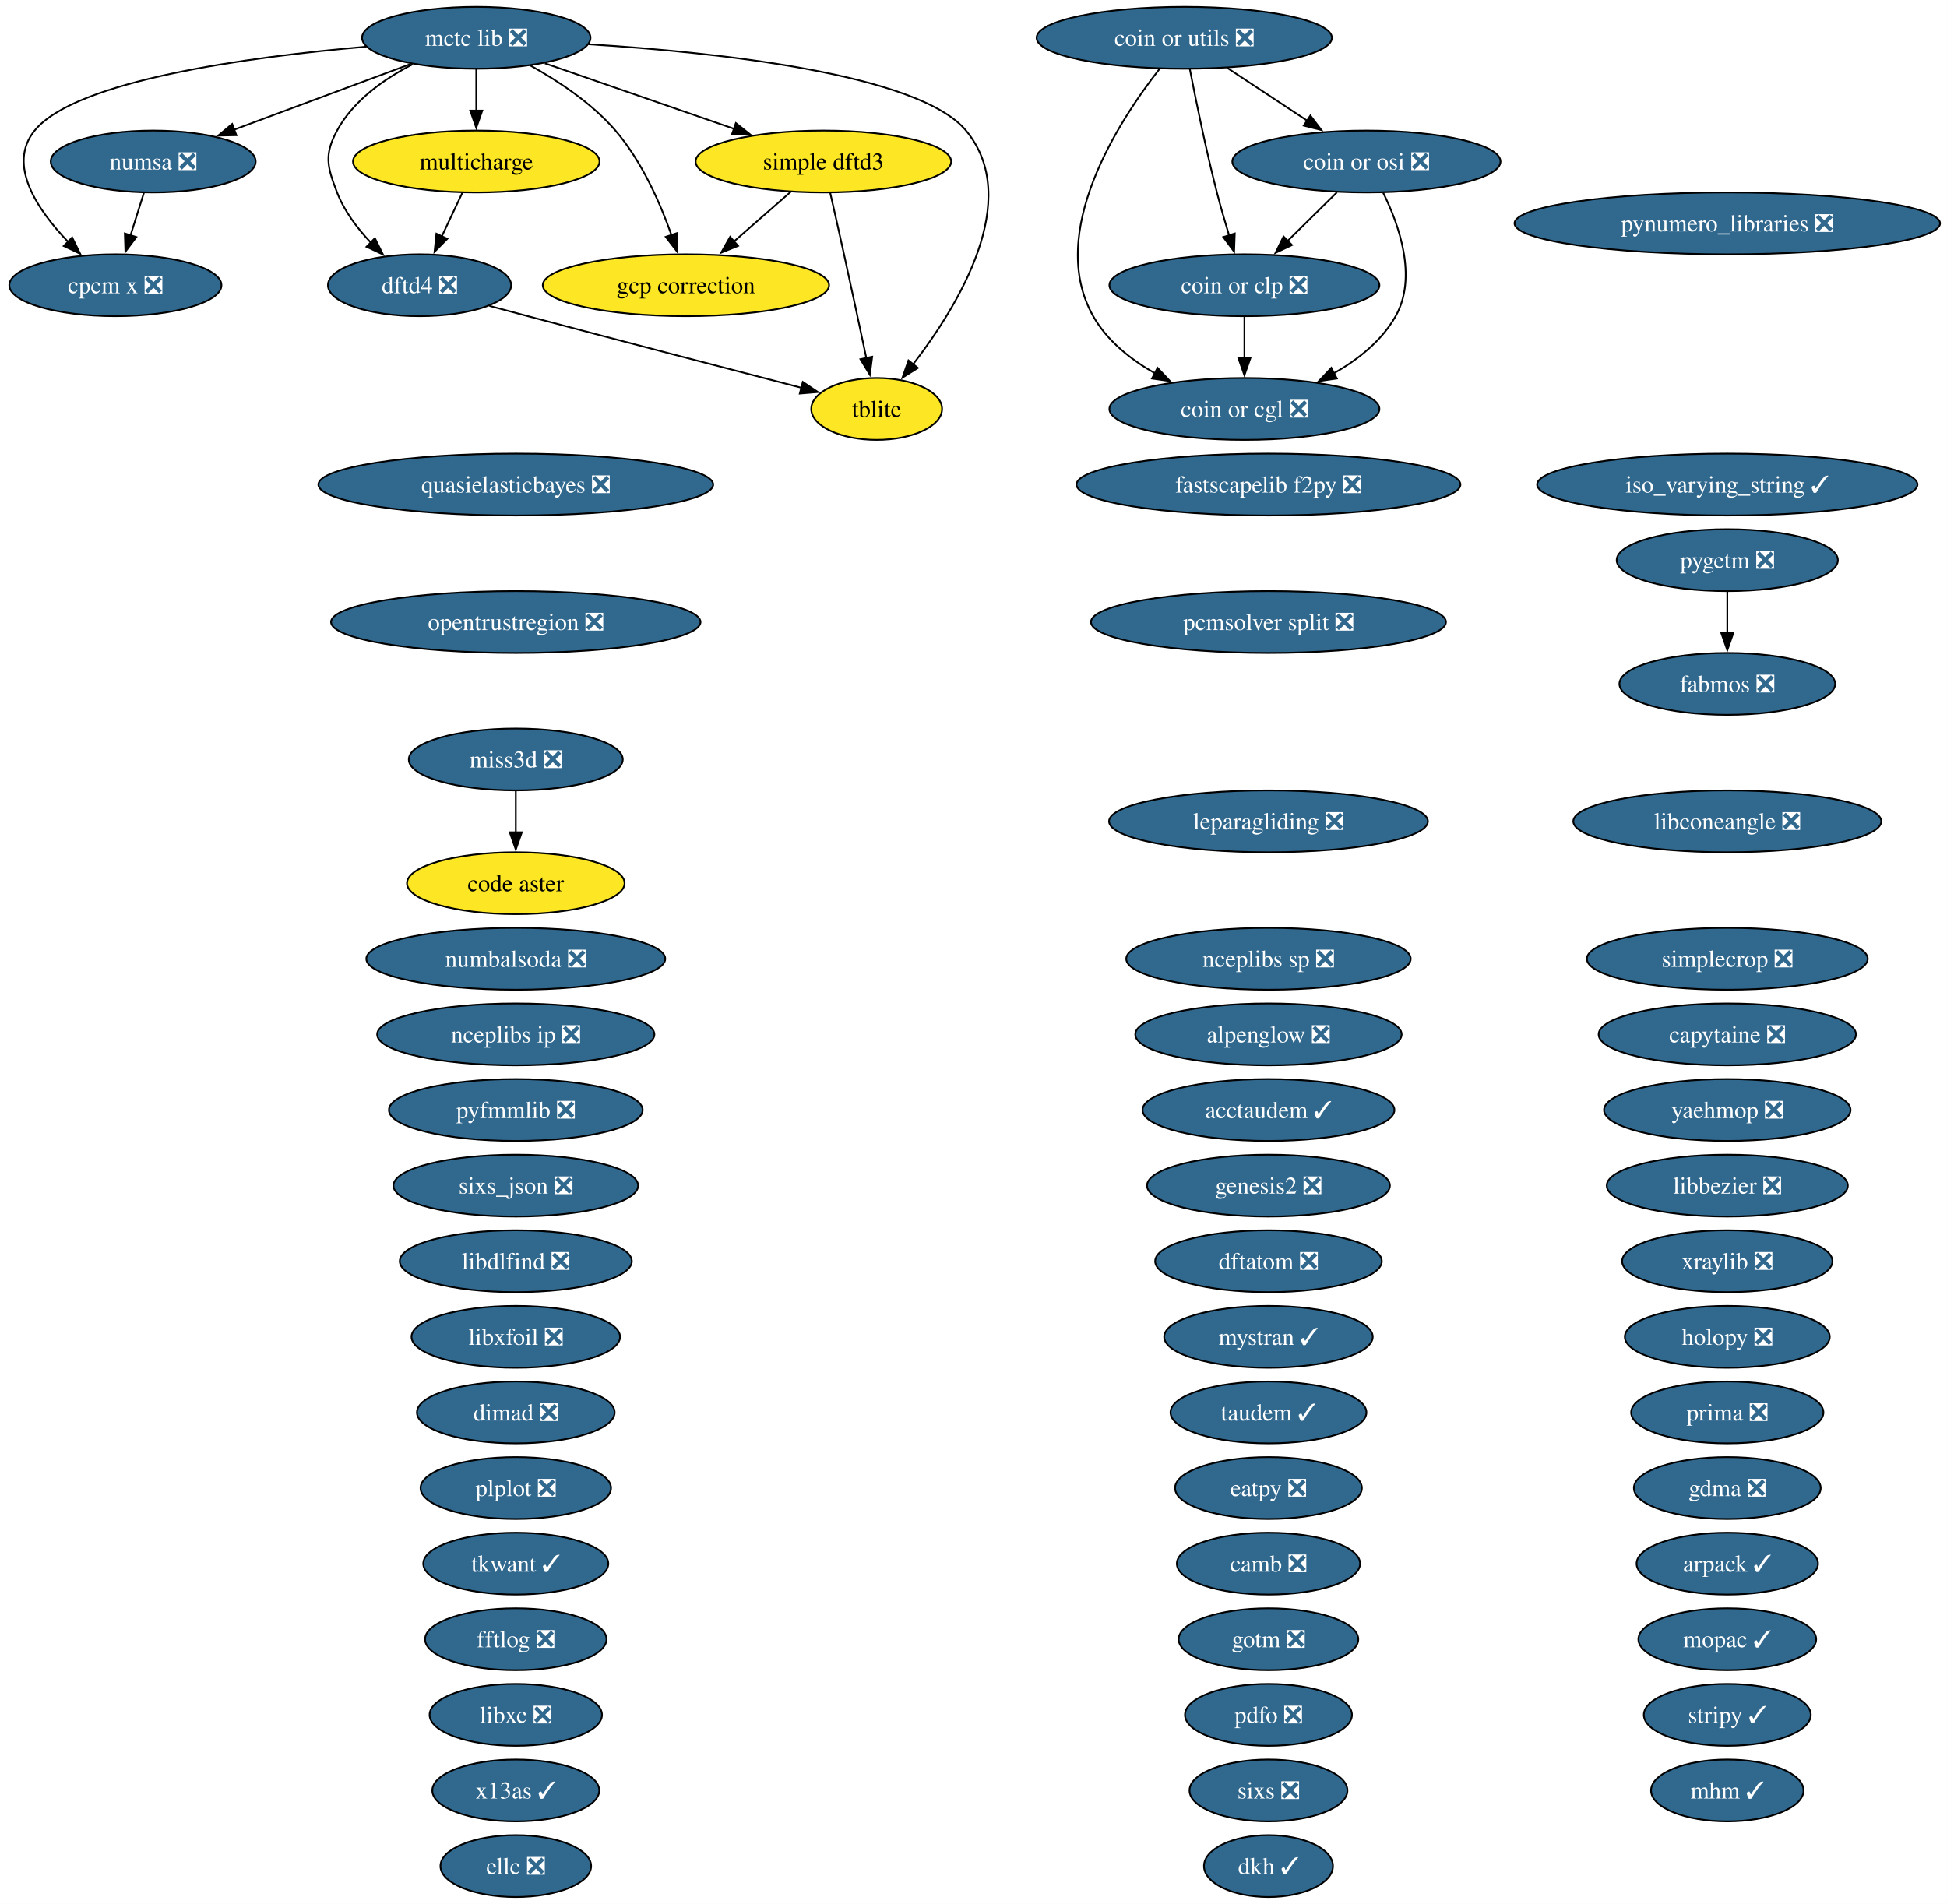
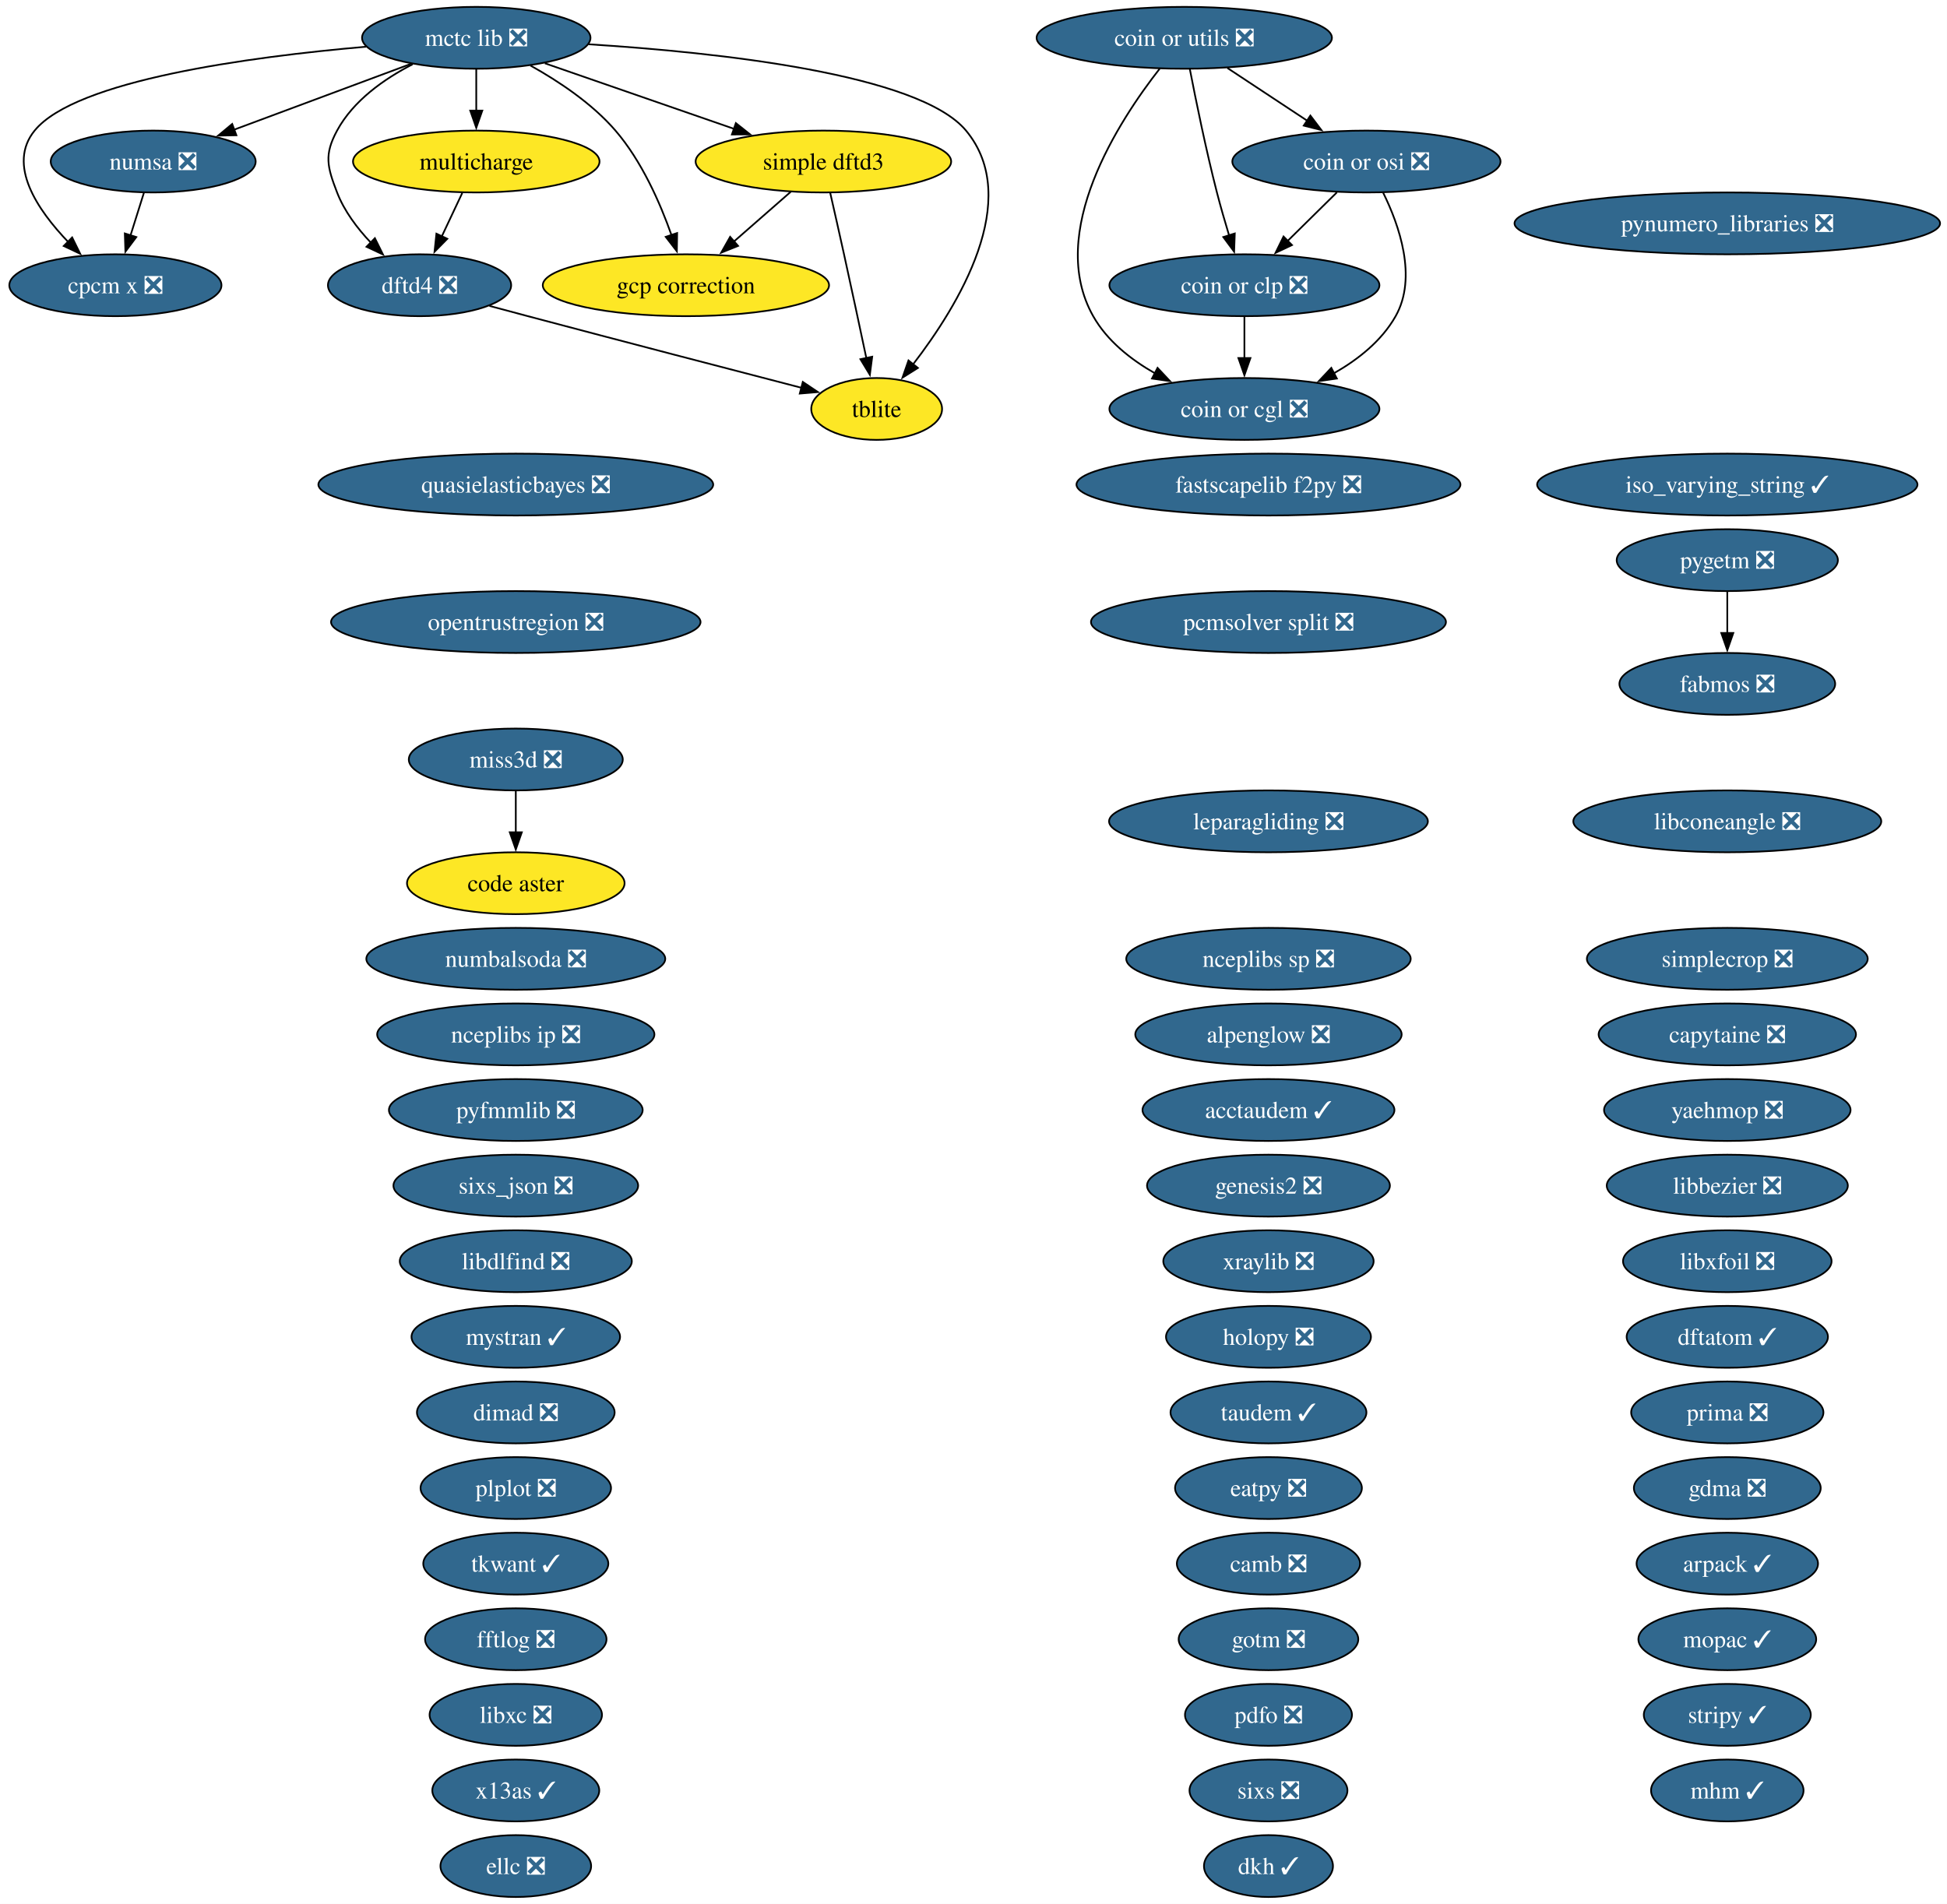
<svg xmlns="http://www.w3.org/2000/svg" xmlns:xlink="http://www.w3.org/1999/xlink" width="1133pt" height="1108pt" viewBox="0.00 0.00 1133.00 1108.00">
  <g id="graph0" class="graph" transform="scale(1 1) rotate(0) translate(4 1104)">
    <polygon fill="white" stroke="none" points="-4,4 -4,-1104 1128.96,-1104 1128.96,4 -4,4" />
    <g id="node1" class="node">
      <g id="a_node1">
        <a xlink:href="https://github.com/conda-forge/acctaudem-feedstock/pull/18" xlink:title="acctaudem ✓">
          <ellipse fill="#31688e" stroke="black" cx="734.15" cy="-458" rx="73.3" ry="18" />
          <text xml:space="preserve" text-anchor="middle" x="734.15" y="-453.32" font-family="Times,serif" font-size="14.00" fill="white">acctaudem ✓</text>
        </a>
      </g>
    </g>
    <g id="node2" class="node">
      <g id="a_node2">
        <a xlink:href="https://github.com/conda-forge/alpenglow-feedstock/pull/50" xlink:title="alpenglow ❎">
          <ellipse fill="#31688e" stroke="black" cx="734.15" cy="-502" rx="77.51" ry="18" />
          <text xml:space="preserve" text-anchor="middle" x="734.15" y="-497.32" font-family="Times,serif" font-size="14.00" fill="white">alpenglow ❎</text>
        </a>
      </g>
    </g>
    <g id="node3" class="node">
      <g id="a_node3">
        <a xlink:href="https://github.com/conda-forge/arpack-feedstock/pull/55" xlink:title="arpack ✓">
          <ellipse fill="#31688e" stroke="black" cx="1001.15" cy="-194" rx="52.79" ry="18" />
          <text xml:space="preserve" text-anchor="middle" x="1001.15" y="-189.32" font-family="Times,serif" font-size="14.00" fill="white">arpack ✓</text>
        </a>
      </g>
    </g>
    <g id="node4" class="node">
      <g id="a_node4">
        <a xlink:href="https://github.com/conda-forge/camb-feedstock/pull/69" xlink:title="camb ❎">
          <ellipse fill="#31688e" stroke="black" cx="734.15" cy="-194" rx="53.31" ry="18" />
          <text xml:space="preserve" text-anchor="middle" x="734.15" y="-189.32" font-family="Times,serif" font-size="14.00" fill="white">camb ❎</text>
        </a>
      </g>
    </g>
    <g id="node5" class="node">
      <g id="a_node5">
        <a xlink:href="https://github.com/conda-forge/capytaine-feedstock/pull/50" xlink:title="capytaine ❎">
          <ellipse fill="#31688e" stroke="black" cx="1001.15" cy="-502" rx="74.88" ry="18" />
          <text xml:space="preserve" text-anchor="middle" x="1001.15" y="-497.32" font-family="Times,serif" font-size="14.00" fill="white">capytaine ❎</text>
        </a>
      </g>
    </g>
    <g id="node6" class="node">
      <g id="a_node6">
        <a xlink:href="https://github.com/conda-forge/code-aster-feedstock" xlink:title="code aster">
          <ellipse fill="#fde725" stroke="black" cx="296.15" cy="-590" rx="63.31" ry="18" />
          <text xml:space="preserve" text-anchor="middle" x="296.15" y="-585.33" font-family="Times,serif" font-size="14.00">code aster</text>
        </a>
      </g>
    </g>
    <g id="node7" class="node">
      <g id="a_node7">
        <a xlink:href="https://github.com/conda-forge/coin-or-cgl-feedstock/pull/30" xlink:title="coin or cgl ❎">
          <ellipse fill="#31688e" stroke="black" cx="720.15" cy="-866" rx="78.57" ry="18" />
          <text xml:space="preserve" text-anchor="middle" x="720.15" y="-861.33" font-family="Times,serif" font-size="14.00" fill="white">coin or cgl ❎</text>
        </a>
      </g>
    </g>
    <g id="node8" class="node">
      <g id="a_node8">
        <a xlink:href="https://github.com/conda-forge/coin-or-clp-feedstock/pull/28" xlink:title="coin or clp ❎">
          <ellipse fill="#31688e" stroke="black" cx="720.15" cy="-938" rx="78.57" ry="18" />
          <text xml:space="preserve" text-anchor="middle" x="720.15" y="-933.33" font-family="Times,serif" font-size="14.00" fill="white">coin or clp ❎</text>
        </a>
      </g>
    </g>
    <g id="edge1" class="edge">
      <path fill="none" stroke="black" d="M720.15,-919.7C720.15,-912.41 720.15,-903.73 720.15,-895.54" />
      <polygon fill="black" stroke="black" points="723.65,-895.62 720.15,-885.62 716.65,-895.62 723.65,-895.62" />
    </g>
    <g id="node9" class="node">
      <g id="a_node9">
        <a xlink:href="https://github.com/conda-forge/coin-or-osi-feedstock/pull/25" xlink:title="coin or osi ❎">
          <ellipse fill="#31688e" stroke="black" cx="791.15" cy="-1010" rx="78.04" ry="18" />
          <text xml:space="preserve" text-anchor="middle" x="791.15" y="-1005.33" font-family="Times,serif" font-size="14.00" fill="white">coin or osi ❎</text>
        </a>
      </g>
    </g>
    <g id="edge2" class="edge">
      <path fill="none" stroke="black" d="M800.91,-991.82C810.17,-973.04 820.92,-942.6 808.15,-920 800.03,-905.62 786.26,-894.71 772,-886.63" />
      <polygon fill="black" stroke="black" points="773.94,-883.7 763.45,-882.19 770.71,-889.91 773.94,-883.7" />
    </g>
    <g id="edge3" class="edge">
      <path fill="none" stroke="black" d="M773.97,-992.05C765.33,-983.54 754.71,-973.07 745.19,-963.68" />
      <polygon fill="black" stroke="black" points="747.84,-961.38 738.26,-956.85 742.92,-966.36 747.84,-961.38" />
    </g>
    <g id="node10" class="node">
      <g id="a_node10">
        <a xlink:href="https://github.com/conda-forge/coin-or-utils-feedstock/pull/41" xlink:title="coin or utils ❎">
          <ellipse fill="#31688e" stroke="black" cx="685.15" cy="-1082" rx="85.93" ry="18" />
          <text xml:space="preserve" text-anchor="middle" x="685.15" y="-1077.33" font-family="Times,serif" font-size="14.00" fill="white">coin or utils ❎</text>
        </a>
      </g>
    </g>
    <g id="edge4" class="edge">
      <path fill="none" stroke="black" d="M670.92,-1064.12C647.16,-1033.78 604.65,-968.68 632.15,-920 640.28,-905.62 654.05,-894.71 668.31,-886.63" />
      <polygon fill="black" stroke="black" points="669.6,-889.91 676.85,-882.19 666.37,-883.7 669.6,-889.91" />
    </g>
    <g id="edge5" class="edge">
      <path fill="none" stroke="black" d="M688.38,-1063.84C691.86,-1045.84 697.78,-1016.79 704.15,-992 706.27,-983.78 708.83,-974.91 711.28,-966.84" />
      <polygon fill="black" stroke="black" points="714.54,-968.12 714.16,-957.53 707.86,-966.05 714.54,-968.12" />
    </g>
    <g id="edge6" class="edge">
      <path fill="none" stroke="black" d="M710.27,-1064.41C724.13,-1055.26 741.55,-1043.76 756.67,-1033.77" />
      <polygon fill="black" stroke="black" points="758.53,-1036.74 764.95,-1028.3 754.68,-1030.89 758.53,-1036.74" />
    </g>
    <g id="node11" class="node">
      <g id="a_node11">
        <a xlink:href="https://github.com/conda-forge/cpcm-x-feedstock/pull/2" xlink:title="cpcm x ❎">
          <ellipse fill="#31688e" stroke="black" cx="63.15" cy="-938" rx="61.73" ry="18" />
          <text xml:space="preserve" text-anchor="middle" x="63.15" y="-933.33" font-family="Times,serif" font-size="14.00" fill="white">cpcm x ❎</text>
        </a>
      </g>
    </g>
    <g id="node12" class="node">
      <g id="a_node12">
-         <a xlink:href="https://github.com/conda-forge/dftatom-feedstock/pull/7" xlink:title="dftatom ❎">
-           <ellipse fill="#31688e" stroke="black" cx="734.15" cy="-370" rx="65.94" ry="18" />
-           <text xml:space="preserve" text-anchor="middle" x="734.15" y="-365.32" font-family="Times,serif" font-size="14.00" fill="white">dftatom ❎</text>
+         <a xlink:href="https://github.com/conda-forge/dftatom-feedstock/pull/7" xlink:title="dftatom ✓">
+           <ellipse fill="#31688e" stroke="black" cx="1001.15" cy="-326" rx="58.57" ry="18" />
+           <text xml:space="preserve" text-anchor="middle" x="1001.15" y="-321.32" font-family="Times,serif" font-size="14.00" fill="white">dftatom ✓</text>
        </a>
      </g>
    </g>
    <g id="node13" class="node">
      <g id="a_node13">
        <a xlink:href="https://github.com/conda-forge/dftd4-feedstock/pull/38" xlink:title="dftd4 ❎">
          <ellipse fill="#31688e" stroke="black" cx="240.15" cy="-938" rx="53.31" ry="18" />
          <text xml:space="preserve" text-anchor="middle" x="240.15" y="-933.33" font-family="Times,serif" font-size="14.00" fill="white">dftd4 ❎</text>
        </a>
      </g>
    </g>
    <g id="node58" class="node">
      <g id="a_node58">
        <a xlink:href="https://github.com/conda-forge/tblite-feedstock" xlink:title="tblite">
          <ellipse fill="#fde725" stroke="black" cx="506.15" cy="-866" rx="38.06" ry="18" />
          <text xml:space="preserve" text-anchor="middle" x="506.15" y="-861.33" font-family="Times,serif" font-size="14.00">tblite</text>
        </a>
      </g>
    </g>
    <g id="edge7" class="edge">
      <path fill="none" stroke="black" d="M280.81,-925.98C288.24,-923.98 295.93,-921.92 303.15,-920 358.02,-905.44 421.32,-888.96 462.45,-878.3" />
      <polygon fill="black" stroke="black" points="463.17,-881.73 471.97,-875.83 461.41,-874.95 463.17,-881.73" />
    </g>
    <g id="node14" class="node">
      <g id="a_node14">
        <a xlink:href="https://github.com/conda-forge/dimad-feedstock/pull/7" xlink:title="dimad ❎">
          <ellipse fill="#31688e" stroke="black" cx="296.15" cy="-282" rx="57.52" ry="18" />
          <text xml:space="preserve" text-anchor="middle" x="296.15" y="-277.32" font-family="Times,serif" font-size="14.00" fill="white">dimad ❎</text>
        </a>
      </g>
    </g>
    <g id="node15" class="node">
      <g id="a_node15">
        <a xlink:href="https://github.com/conda-forge/dkh-feedstock/pull/8" xlink:title="dkh ✓">
          <ellipse fill="#31688e" stroke="black" cx="734.15" cy="-18" rx="37.53" ry="18" />
          <text xml:space="preserve" text-anchor="middle" x="734.15" y="-13.32" font-family="Times,serif" font-size="14.00" fill="white">dkh ✓</text>
        </a>
      </g>
    </g>
    <g id="node16" class="node">
      <g id="a_node16">
        <a xlink:href="https://github.com/conda-forge/eatpy-feedstock/pull/11" xlink:title="eatpy ❎">
          <ellipse fill="#31688e" stroke="black" cx="734.15" cy="-238" rx="54.36" ry="18" />
          <text xml:space="preserve" text-anchor="middle" x="734.15" y="-233.32" font-family="Times,serif" font-size="14.00" fill="white">eatpy ❎</text>
        </a>
      </g>
    </g>
    <g id="node17" class="node">
      <g id="a_node17">
        <a xlink:href="https://github.com/conda-forge/ellc-feedstock/pull/18" xlink:title="ellc ❎">
          <ellipse fill="#31688e" stroke="black" cx="296.15" cy="-18" rx="43.84" ry="18" />
          <text xml:space="preserve" text-anchor="middle" x="296.15" y="-13.32" font-family="Times,serif" font-size="14.00" fill="white">ellc ❎</text>
        </a>
      </g>
    </g>
    <g id="node18" class="node">
      <g id="a_node18">
        <a xlink:href="https://github.com/conda-forge/fabmos-feedstock/pull/13" xlink:title="fabmos ❎">
          <ellipse fill="#31688e" stroke="black" cx="1001.15" cy="-706" rx="62.78" ry="18" />
          <text xml:space="preserve" text-anchor="middle" x="1001.15" y="-701.33" font-family="Times,serif" font-size="14.00" fill="white">fabmos ❎</text>
        </a>
      </g>
    </g>
    <g id="node19" class="node">
      <g id="a_node19">
        <a xlink:href="https://github.com/conda-forge/fastscapelib-f2py-feedstock/pull/31" xlink:title="fastscapelib f2py ❎">
          <ellipse fill="#31688e" stroke="black" cx="734.15" cy="-822" rx="111.71" ry="18" />
          <text xml:space="preserve" text-anchor="middle" x="734.15" y="-817.33" font-family="Times,serif" font-size="14.00" fill="white">fastscapelib f2py ❎</text>
        </a>
      </g>
    </g>
    <g id="node20" class="node">
      <g id="a_node20">
        <a xlink:href="https://github.com/conda-forge/fftlog-feedstock/pull/23" xlink:title="fftlog ❎">
          <ellipse fill="#31688e" stroke="black" cx="296.15" cy="-150" rx="52.79" ry="18" />
          <text xml:space="preserve" text-anchor="middle" x="296.15" y="-145.32" font-family="Times,serif" font-size="14.00" fill="white">fftlog ❎</text>
        </a>
      </g>
    </g>
    <g id="node21" class="node">
      <g id="a_node21">
        <a xlink:href="https://github.com/conda-forge/gcp-correction-feedstock" xlink:title="gcp correction">
          <ellipse fill="#fde725" stroke="black" cx="395.15" cy="-938" rx="83.3" ry="18" />
          <text xml:space="preserve" text-anchor="middle" x="395.15" y="-933.33" font-family="Times,serif" font-size="14.00">gcp correction</text>
        </a>
      </g>
    </g>
    <g id="node22" class="node">
      <g id="a_node22">
        <a xlink:href="https://github.com/conda-forge/gdma-feedstock/pull/20" xlink:title="gdma ❎">
          <ellipse fill="#31688e" stroke="black" cx="1001.15" cy="-238" rx="54.36" ry="18" />
          <text xml:space="preserve" text-anchor="middle" x="1001.15" y="-233.32" font-family="Times,serif" font-size="14.00" fill="white">gdma ❎</text>
        </a>
      </g>
    </g>
    <g id="node23" class="node">
      <g id="a_node23">
        <a xlink:href="https://github.com/conda-forge/genesis2-feedstock/pull/13" xlink:title="genesis2 ❎">
          <ellipse fill="#31688e" stroke="black" cx="734.15" cy="-414" rx="70.67" ry="18" />
          <text xml:space="preserve" text-anchor="middle" x="734.15" y="-409.32" font-family="Times,serif" font-size="14.00" fill="white">genesis2 ❎</text>
        </a>
      </g>
    </g>
    <g id="node24" class="node">
      <g id="a_node24">
        <a xlink:href="https://github.com/conda-forge/gotm-feedstock/pull/11" xlink:title="gotm ❎">
          <ellipse fill="#31688e" stroke="black" cx="734.15" cy="-150" rx="52.26" ry="18" />
          <text xml:space="preserve" text-anchor="middle" x="734.15" y="-145.32" font-family="Times,serif" font-size="14.00" fill="white">gotm ❎</text>
        </a>
      </g>
    </g>
    <g id="node25" class="node">
      <g id="a_node25">
        <a xlink:href="https://github.com/conda-forge/holopy-feedstock/pull/45" xlink:title="holopy ❎">
-           <ellipse fill="#31688e" stroke="black" cx="1001.15" cy="-326" rx="59.63" ry="18" />
-           <text xml:space="preserve" text-anchor="middle" x="1001.15" y="-321.32" font-family="Times,serif" font-size="14.00" fill="white">holopy ❎</text>
+           <ellipse fill="#31688e" stroke="black" cx="734.15" cy="-326" rx="59.63" ry="18" />
+           <text xml:space="preserve" text-anchor="middle" x="734.15" y="-321.32" font-family="Times,serif" font-size="14.00" fill="white">holopy ❎</text>
        </a>
      </g>
    </g>
    <g id="node26" class="node">
      <g id="a_node26">
        <a xlink:href="https://github.com/conda-forge/iso_varying_string-feedstock/pull/11" xlink:title="iso_varying_string ✓">
          <ellipse fill="#31688e" stroke="black" cx="1001.15" cy="-822" rx="110.66" ry="18" />
          <text xml:space="preserve" text-anchor="middle" x="1001.15" y="-817.33" font-family="Times,serif" font-size="14.00" fill="white">iso_varying_string ✓</text>
        </a>
      </g>
    </g>
    <g id="node27" class="node">
      <g id="a_node27">
        <a xlink:href="https://github.com/conda-forge/leparagliding-feedstock/pull/16" xlink:title="leparagliding ❎">
          <ellipse fill="#31688e" stroke="black" cx="734.15" cy="-626" rx="92.77" ry="18" />
          <text xml:space="preserve" text-anchor="middle" x="734.15" y="-621.33" font-family="Times,serif" font-size="14.00" fill="white">leparagliding ❎</text>
        </a>
      </g>
    </g>
    <g id="node28" class="node">
      <g id="a_node28">
        <a xlink:href="https://github.com/conda-forge/libbezier-feedstock/pull/13" xlink:title="libbezier ❎">
          <ellipse fill="#31688e" stroke="black" cx="1001.15" cy="-414" rx="70.15" ry="18" />
          <text xml:space="preserve" text-anchor="middle" x="1001.15" y="-409.32" font-family="Times,serif" font-size="14.00" fill="white">libbezier ❎</text>
        </a>
      </g>
    </g>
    <g id="node29" class="node">
      <g id="a_node29">
        <a xlink:href="https://github.com/conda-forge/libconeangle-feedstock/pull/11" xlink:title="libconeangle ❎">
          <ellipse fill="#31688e" stroke="black" cx="1001.15" cy="-626" rx="89.61" ry="18" />
          <text xml:space="preserve" text-anchor="middle" x="1001.15" y="-621.33" font-family="Times,serif" font-size="14.00" fill="white">libconeangle ❎</text>
        </a>
      </g>
    </g>
    <g id="node30" class="node">
      <g id="a_node30">
        <a xlink:href="https://github.com/conda-forge/libdlfind-feedstock/pull/10" xlink:title="libdlfind ❎">
          <ellipse fill="#31688e" stroke="black" cx="296.15" cy="-370" rx="67.52" ry="18" />
          <text xml:space="preserve" text-anchor="middle" x="296.15" y="-365.32" font-family="Times,serif" font-size="14.00" fill="white">libdlfind ❎</text>
        </a>
      </g>
    </g>
    <g id="node31" class="node">
      <g id="a_node31">
        <a xlink:href="https://github.com/conda-forge/libxc-feedstock/pull/81" xlink:title="libxc ❎">
          <ellipse fill="#31688e" stroke="black" cx="296.15" cy="-106" rx="50.16" ry="18" />
          <text xml:space="preserve" text-anchor="middle" x="296.15" y="-101.33" font-family="Times,serif" font-size="14.00" fill="white">libxc ❎</text>
        </a>
      </g>
    </g>
    <g id="node32" class="node">
      <g id="a_node32">
        <a xlink:href="https://github.com/conda-forge/libxfoil-feedstock/pull/19" xlink:title="libxfoil ❎">
-           <ellipse fill="#31688e" stroke="black" cx="296.15" cy="-326" rx="60.68" ry="18" />
-           <text xml:space="preserve" text-anchor="middle" x="296.15" y="-321.32" font-family="Times,serif" font-size="14.00" fill="white">libxfoil ❎</text>
+           <ellipse fill="#31688e" stroke="black" cx="1001.15" cy="-370" rx="60.68" ry="18" />
+           <text xml:space="preserve" text-anchor="middle" x="1001.15" y="-365.32" font-family="Times,serif" font-size="14.00" fill="white">libxfoil ❎</text>
        </a>
      </g>
    </g>
    <g id="node33" class="node">
      <g id="a_node33">
        <a xlink:href="https://github.com/conda-forge/mctc-lib-feedstock/pull/33" xlink:title="mctc lib ❎">
          <ellipse fill="#31688e" stroke="black" cx="273.15" cy="-1082" rx="66.47" ry="18" />
          <text xml:space="preserve" text-anchor="middle" x="273.15" y="-1077.33" font-family="Times,serif" font-size="14.00" fill="white">mctc lib ❎</text>
        </a>
      </g>
    </g>
    <g id="edge8" class="edge">
      <path fill="none" stroke="black" d="M209.05,-1076.82C141.01,-1070.9 40.04,-1057.31 16.15,-1028 0,-1008.18 17.67,-981.93 35.78,-963.09" />
      <polygon fill="black" stroke="black" points="37.99,-965.82 42.66,-956.31 33.08,-960.84 37.99,-965.82" />
    </g>
    <g id="edge9" class="edge">
      <path fill="none" stroke="black" d="M236.14,-1066.61C219.53,-1058.07 201.59,-1045.44 192.15,-1028 184.54,-1013.93 186.4,-1006.93 192.15,-992 196.33,-981.17 203.86,-971.18 211.74,-962.86" />
      <polygon fill="black" stroke="black" points="214.16,-965.38 218.86,-955.89 209.27,-960.38 214.16,-965.38" />
    </g>
    <g id="edge10" class="edge">
      <path fill="none" stroke="black" d="M304.7,-1065.85C321.12,-1056.71 340.55,-1043.78 354.15,-1028 369.42,-1010.29 380.12,-985.93 386.75,-967.18" />
      <polygon fill="black" stroke="black" points="390.04,-968.37 389.87,-957.77 383.4,-966.16 390.04,-968.37" />
    </g>
    <g id="node37" class="node">
      <g id="a_node37">
        <a xlink:href="https://github.com/conda-forge/multicharge-feedstock" xlink:title="multicharge">
          <ellipse fill="#fde725" stroke="black" cx="273.15" cy="-1010" rx="71.73" ry="18" />
          <text xml:space="preserve" text-anchor="middle" x="273.15" y="-1005.33" font-family="Times,serif" font-size="14.00">multicharge</text>
        </a>
      </g>
    </g>
    <g id="edge11" class="edge">
      <path fill="none" stroke="black" d="M273.15,-1063.7C273.15,-1056.41 273.15,-1047.73 273.15,-1039.54" />
      <polygon fill="black" stroke="black" points="276.65,-1039.62 273.15,-1029.62 269.65,-1039.62 276.65,-1039.62" />
    </g>
    <g id="node42" class="node">
      <g id="a_node42">
        <a xlink:href="https://github.com/conda-forge/numsa-feedstock/pull/2" xlink:title="numsa ❎">
          <ellipse fill="#31688e" stroke="black" cx="85.15" cy="-1010" rx="59.63" ry="18" />
          <text xml:space="preserve" text-anchor="middle" x="85.15" y="-1005.33" font-family="Times,serif" font-size="14.00" fill="white">numsa ❎</text>
        </a>
      </g>
    </g>
    <g id="edge12" class="edge">
      <path fill="none" stroke="black" d="M235.11,-1066.83C205.32,-1055.74 163.75,-1040.26 131.93,-1028.42" />
      <polygon fill="black" stroke="black" points="133.56,-1025.29 122.96,-1025.08 131.11,-1031.85 133.56,-1025.29" />
    </g>
    <g id="node52" class="node">
      <g id="a_node52">
        <a xlink:href="https://github.com/conda-forge/simple-dftd3-feedstock" xlink:title="simple dftd3">
          <ellipse fill="#fde725" stroke="black" cx="475.15" cy="-1010" rx="74.36" ry="18" />
          <text xml:space="preserve" text-anchor="middle" x="475.15" y="-1005.33" font-family="Times,serif" font-size="14.00">simple dftd3</text>
        </a>
      </g>
    </g>
    <g id="edge13" class="edge">
      <path fill="none" stroke="black" d="M313.06,-1067.17C344.6,-1056.24 388.87,-1040.9 423.18,-1029.01" />
      <polygon fill="black" stroke="black" points="424.21,-1032.36 432.51,-1025.78 421.92,-1025.74 424.21,-1032.36" />
    </g>
    <g id="edge14" class="edge">
      <path fill="none" stroke="black" d="M338.44,-1078.23C413.76,-1073.51 530.77,-1060.95 558.15,-1028 591.45,-987.94 553.67,-926.13 527.3,-891.92" />
      <polygon fill="black" stroke="black" points="530.14,-889.87 521.18,-884.23 524.67,-894.23 530.14,-889.87" />
    </g>
    <g id="node34" class="node">
      <g id="a_node34">
        <a xlink:href="https://github.com/conda-forge/mhm-feedstock/pull/29" xlink:title="mhm ✓">
          <ellipse fill="#31688e" stroke="black" cx="1001.15" cy="-62" rx="44.37" ry="18" />
          <text xml:space="preserve" text-anchor="middle" x="1001.15" y="-57.33" font-family="Times,serif" font-size="14.00" fill="white">mhm ✓</text>
        </a>
      </g>
    </g>
    <g id="node35" class="node">
      <g id="a_node35">
        <a xlink:href="https://github.com/conda-forge/miss3d-feedstock/pull/11" xlink:title="miss3d ❎">
          <ellipse fill="#31688e" stroke="black" cx="296.15" cy="-662" rx="62.26" ry="18" />
          <text xml:space="preserve" text-anchor="middle" x="296.15" y="-657.33" font-family="Times,serif" font-size="14.00" fill="white">miss3d ❎</text>
        </a>
      </g>
    </g>
    <g id="edge15" class="edge">
      <path fill="none" stroke="black" d="M296.15,-643.7C296.15,-636.41 296.15,-627.73 296.15,-619.54" />
      <polygon fill="black" stroke="black" points="299.65,-619.62 296.15,-609.62 292.65,-619.62 299.65,-619.62" />
    </g>
    <g id="node36" class="node">
      <g id="a_node36">
        <a xlink:href="https://github.com/conda-forge/mopac-feedstock/pull/26" xlink:title="mopac ✓">
          <ellipse fill="#31688e" stroke="black" cx="1001.15" cy="-150" rx="51.73" ry="18" />
          <text xml:space="preserve" text-anchor="middle" x="1001.15" y="-145.32" font-family="Times,serif" font-size="14.00" fill="white">mopac ✓</text>
        </a>
      </g>
    </g>
    <g id="edge16" class="edge">
      <path fill="none" stroke="black" d="M265,-991.7C261.4,-984.07 257.08,-974.92 253.07,-966.4" />
      <polygon fill="black" stroke="black" points="256.29,-965.03 248.86,-957.47 249.96,-968.01 256.29,-965.03" />
    </g>
    <g id="node38" class="node">
      <g id="a_node38">
        <a xlink:href="https://github.com/conda-forge/mystran-feedstock/pull/10" xlink:title="mystran ✓">
-           <ellipse fill="#31688e" stroke="black" cx="734.15" cy="-326" rx="60.68" ry="18" />
-           <text xml:space="preserve" text-anchor="middle" x="734.15" y="-321.32" font-family="Times,serif" font-size="14.00" fill="white">mystran ✓</text>
+           <ellipse fill="#31688e" stroke="black" cx="296.15" cy="-326" rx="60.68" ry="18" />
+           <text xml:space="preserve" text-anchor="middle" x="296.15" y="-321.32" font-family="Times,serif" font-size="14.00" fill="white">mystran ✓</text>
        </a>
      </g>
    </g>
    <g id="node39" class="node">
      <g id="a_node39">
        <a xlink:href="https://github.com/conda-forge/nceplibs-ip-feedstock/pull/18" xlink:title="nceplibs ip ❎">
          <ellipse fill="#31688e" stroke="black" cx="296.15" cy="-502" rx="80.67" ry="18" />
          <text xml:space="preserve" text-anchor="middle" x="296.15" y="-497.32" font-family="Times,serif" font-size="14.00" fill="white">nceplibs ip ❎</text>
        </a>
      </g>
    </g>
    <g id="node40" class="node">
      <g id="a_node40">
        <a xlink:href="https://github.com/conda-forge/nceplibs-sp-feedstock/pull/10" xlink:title="nceplibs sp ❎">
          <ellipse fill="#31688e" stroke="black" cx="734.15" cy="-546" rx="82.77" ry="18" />
          <text xml:space="preserve" text-anchor="middle" x="734.15" y="-541.33" font-family="Times,serif" font-size="14.00" fill="white">nceplibs sp ❎</text>
        </a>
      </g>
    </g>
    <g id="node41" class="node">
      <g id="a_node41">
        <a xlink:href="https://github.com/conda-forge/numbalsoda-feedstock/pull/17" xlink:title="numbalsoda ❎">
          <ellipse fill="#31688e" stroke="black" cx="296.15" cy="-546" rx="86.98" ry="18" />
          <text xml:space="preserve" text-anchor="middle" x="296.15" y="-541.33" font-family="Times,serif" font-size="14.00" fill="white">numbalsoda ❎</text>
        </a>
      </g>
    </g>
    <g id="edge17" class="edge">
      <path fill="none" stroke="black" d="M79.71,-991.7C77.37,-984.24 74.57,-975.32 71.94,-966.97" />
      <polygon fill="black" stroke="black" points="75.32,-966.04 68.98,-957.55 68.64,-968.14 75.32,-966.04" />
    </g>
    <g id="node43" class="node">
      <g id="a_node43">
        <a xlink:href="https://github.com/conda-forge/opentrustregion-feedstock/pull/10" xlink:title="opentrustregion ❎">
          <ellipse fill="#31688e" stroke="black" cx="296.15" cy="-742" rx="107.5" ry="18" />
          <text xml:space="preserve" text-anchor="middle" x="296.15" y="-737.33" font-family="Times,serif" font-size="14.00" fill="white">opentrustregion ❎</text>
        </a>
      </g>
    </g>
    <g id="node44" class="node">
      <g id="a_node44">
        <a xlink:href="https://github.com/conda-forge/pcmsolver-split-feedstock/pull/34" xlink:title="pcmsolver split ❎">
          <ellipse fill="#31688e" stroke="black" cx="734.15" cy="-742" rx="103.29" ry="18" />
          <text xml:space="preserve" text-anchor="middle" x="734.15" y="-737.33" font-family="Times,serif" font-size="14.00" fill="white">pcmsolver split ❎</text>
        </a>
      </g>
    </g>
    <g id="node45" class="node">
      <g id="a_node45">
        <a xlink:href="https://github.com/conda-forge/pdfo-feedstock/pull/22" xlink:title="pdfo ❎">
          <ellipse fill="#31688e" stroke="black" cx="734.15" cy="-106" rx="48.58" ry="18" />
          <text xml:space="preserve" text-anchor="middle" x="734.15" y="-101.33" font-family="Times,serif" font-size="14.00" fill="white">pdfo ❎</text>
        </a>
      </g>
    </g>
    <g id="node46" class="node">
      <g id="a_node46">
        <a xlink:href="https://github.com/conda-forge/plplot-feedstock/pull/9" xlink:title="plplot ❎">
          <ellipse fill="#31688e" stroke="black" cx="296.15" cy="-238" rx="55.42" ry="18" />
          <text xml:space="preserve" text-anchor="middle" x="296.15" y="-233.32" font-family="Times,serif" font-size="14.00" fill="white">plplot ❎</text>
        </a>
      </g>
    </g>
    <g id="node47" class="node">
      <g id="a_node47">
        <a xlink:href="https://github.com/conda-forge/prima-feedstock/pull/8" xlink:title="prima ❎">
          <ellipse fill="#31688e" stroke="black" cx="1001.15" cy="-282" rx="55.94" ry="18" />
          <text xml:space="preserve" text-anchor="middle" x="1001.15" y="-277.32" font-family="Times,serif" font-size="14.00" fill="white">prima ❎</text>
        </a>
      </g>
    </g>
    <g id="node48" class="node">
      <g id="a_node48">
        <a xlink:href="https://github.com/conda-forge/pyfmmlib-feedstock/pull/50" xlink:title="pyfmmlib ❎">
          <ellipse fill="#31688e" stroke="black" cx="296.15" cy="-458" rx="73.83" ry="18" />
          <text xml:space="preserve" text-anchor="middle" x="296.15" y="-453.32" font-family="Times,serif" font-size="14.00" fill="white">pyfmmlib ❎</text>
        </a>
      </g>
    </g>
    <g id="node49" class="node">
      <g id="a_node49">
        <a xlink:href="https://github.com/conda-forge/pygetm-feedstock/pull/44" xlink:title="pygetm ❎">
          <ellipse fill="#31688e" stroke="black" cx="1001.15" cy="-778" rx="64.36" ry="18" />
          <text xml:space="preserve" text-anchor="middle" x="1001.15" y="-773.33" font-family="Times,serif" font-size="14.00" fill="white">pygetm ❎</text>
        </a>
      </g>
    </g>
    <g id="edge18" class="edge">
      <path fill="none" stroke="black" d="M1001.15,-759.7C1001.15,-752.41 1001.15,-743.73 1001.15,-735.54" />
      <polygon fill="black" stroke="black" points="1004.65,-735.62 1001.15,-725.62 997.65,-735.62 1004.65,-735.62" />
    </g>
    <g id="node50" class="node">
      <g id="a_node50">
        <a xlink:href="https://github.com/conda-forge/pynumero_libraries-feedstock/pull/34" xlink:title="pynumero_libraries ❎">
          <ellipse fill="#31688e" stroke="black" cx="1001.15" cy="-974" rx="123.81" ry="18" />
          <text xml:space="preserve" text-anchor="middle" x="1001.15" y="-969.33" font-family="Times,serif" font-size="14.00" fill="white">pynumero_libraries ❎</text>
        </a>
      </g>
    </g>
    <g id="node51" class="node">
      <g id="a_node51">
        <a xlink:href="https://github.com/conda-forge/quasielasticbayes-feedstock/pull/19" xlink:title="quasielasticbayes ❎">
          <ellipse fill="#31688e" stroke="black" cx="296.15" cy="-822" rx="114.87" ry="18" />
          <text xml:space="preserve" text-anchor="middle" x="296.15" y="-817.33" font-family="Times,serif" font-size="14.00" fill="white">quasielasticbayes ❎</text>
        </a>
      </g>
    </g>
    <g id="edge19" class="edge">
      <path fill="none" stroke="black" d="M456.19,-992.41C446.28,-983.73 433.95,-972.95 422.97,-963.34" />
      <polygon fill="black" stroke="black" points="425.5,-960.9 415.67,-956.95 420.89,-966.17 425.5,-960.9" />
    </g>
    <g id="edge20" class="edge">
      <path fill="none" stroke="black" d="M479.1,-991.83C481.47,-981.46 484.52,-967.98 487.15,-956 491.59,-935.81 496.46,-913.02 500.15,-895.55" />
      <polygon fill="black" stroke="black" points="503.55,-896.4 502.19,-885.89 496.7,-894.95 503.55,-896.4" />
    </g>
    <g id="node53" class="node">
      <g id="a_node53">
        <a xlink:href="https://github.com/conda-forge/simplecrop-feedstock/pull/4" xlink:title="simplecrop ❎">
          <ellipse fill="#31688e" stroke="black" cx="1001.15" cy="-546" rx="81.72" ry="18" />
          <text xml:space="preserve" text-anchor="middle" x="1001.15" y="-541.33" font-family="Times,serif" font-size="14.00" fill="white">simplecrop ❎</text>
        </a>
      </g>
    </g>
    <g id="node54" class="node">
      <g id="a_node54">
        <a xlink:href="https://github.com/conda-forge/sixs-feedstock/pull/21" xlink:title="sixs ❎">
          <ellipse fill="#31688e" stroke="black" cx="734.15" cy="-62" rx="45.95" ry="18" />
          <text xml:space="preserve" text-anchor="middle" x="734.15" y="-57.33" font-family="Times,serif" font-size="14.00" fill="white">sixs ❎</text>
        </a>
      </g>
    </g>
    <g id="node55" class="node">
      <g id="a_node55">
        <a xlink:href="https://github.com/conda-forge/sixs_json-feedstock/pull/6" xlink:title="sixs_json ❎">
          <ellipse fill="#31688e" stroke="black" cx="296.15" cy="-414" rx="71.2" ry="18" />
          <text xml:space="preserve" text-anchor="middle" x="296.15" y="-409.32" font-family="Times,serif" font-size="14.00" fill="white">sixs_json ❎</text>
        </a>
      </g>
    </g>
    <g id="node56" class="node">
      <g id="a_node56">
        <a xlink:href="https://github.com/conda-forge/stripy-feedstock/pull/25" xlink:title="stripy ✓">
          <ellipse fill="#31688e" stroke="black" cx="1001.15" cy="-106" rx="48.58" ry="18" />
          <text xml:space="preserve" text-anchor="middle" x="1001.15" y="-101.33" font-family="Times,serif" font-size="14.00" fill="white">stripy ✓</text>
        </a>
      </g>
    </g>
    <g id="node57" class="node">
      <g id="a_node57">
        <a xlink:href="https://github.com/conda-forge/taudem-feedstock/pull/23" xlink:title="taudem ✓">
          <ellipse fill="#31688e" stroke="black" cx="734.15" cy="-282" rx="57" ry="18" />
          <text xml:space="preserve" text-anchor="middle" x="734.15" y="-277.32" font-family="Times,serif" font-size="14.00" fill="white">taudem ✓</text>
        </a>
      </g>
    </g>
    <g id="node59" class="node">
      <g id="a_node59">
        <a xlink:href="https://github.com/conda-forge/tkwant-feedstock/pull/15" xlink:title="tkwant ✓">
          <ellipse fill="#31688e" stroke="black" cx="296.15" cy="-194" rx="53.84" ry="18" />
          <text xml:space="preserve" text-anchor="middle" x="296.15" y="-189.32" font-family="Times,serif" font-size="14.00" fill="white">tkwant ✓</text>
        </a>
      </g>
    </g>
    <g id="node60" class="node">
      <g id="a_node60">
        <a xlink:href="https://github.com/conda-forge/x13as-feedstock/pull/5" xlink:title="x13as ✓">
          <ellipse fill="#31688e" stroke="black" cx="296.15" cy="-62" rx="48.58" ry="18" />
          <text xml:space="preserve" text-anchor="middle" x="296.15" y="-57.33" font-family="Times,serif" font-size="14.00" fill="white">x13as ✓</text>
        </a>
      </g>
    </g>
    <g id="node61" class="node">
      <g id="a_node61">
        <a xlink:href="https://github.com/conda-forge/xraylib-feedstock/pull/67" xlink:title="xraylib ❎">
-           <ellipse fill="#31688e" stroke="black" cx="1001.15" cy="-370" rx="61.2" ry="18" />
-           <text xml:space="preserve" text-anchor="middle" x="1001.15" y="-365.32" font-family="Times,serif" font-size="14.00" fill="white">xraylib ❎</text>
+           <ellipse fill="#31688e" stroke="black" cx="734.15" cy="-370" rx="61.2" ry="18" />
+           <text xml:space="preserve" text-anchor="middle" x="734.15" y="-365.32" font-family="Times,serif" font-size="14.00" fill="white">xraylib ❎</text>
        </a>
      </g>
    </g>
    <g id="node62" class="node">
      <g id="a_node62">
        <a xlink:href="https://github.com/conda-forge/yaehmop-feedstock/pull/16" xlink:title="yaehmop ❎">
          <ellipse fill="#31688e" stroke="black" cx="1001.15" cy="-458" rx="71.73" ry="18" />
          <text xml:space="preserve" text-anchor="middle" x="1001.15" y="-453.32" font-family="Times,serif" font-size="14.00" fill="white">yaehmop ❎</text>
        </a>
      </g>
    </g>
  </g>
</svg>
